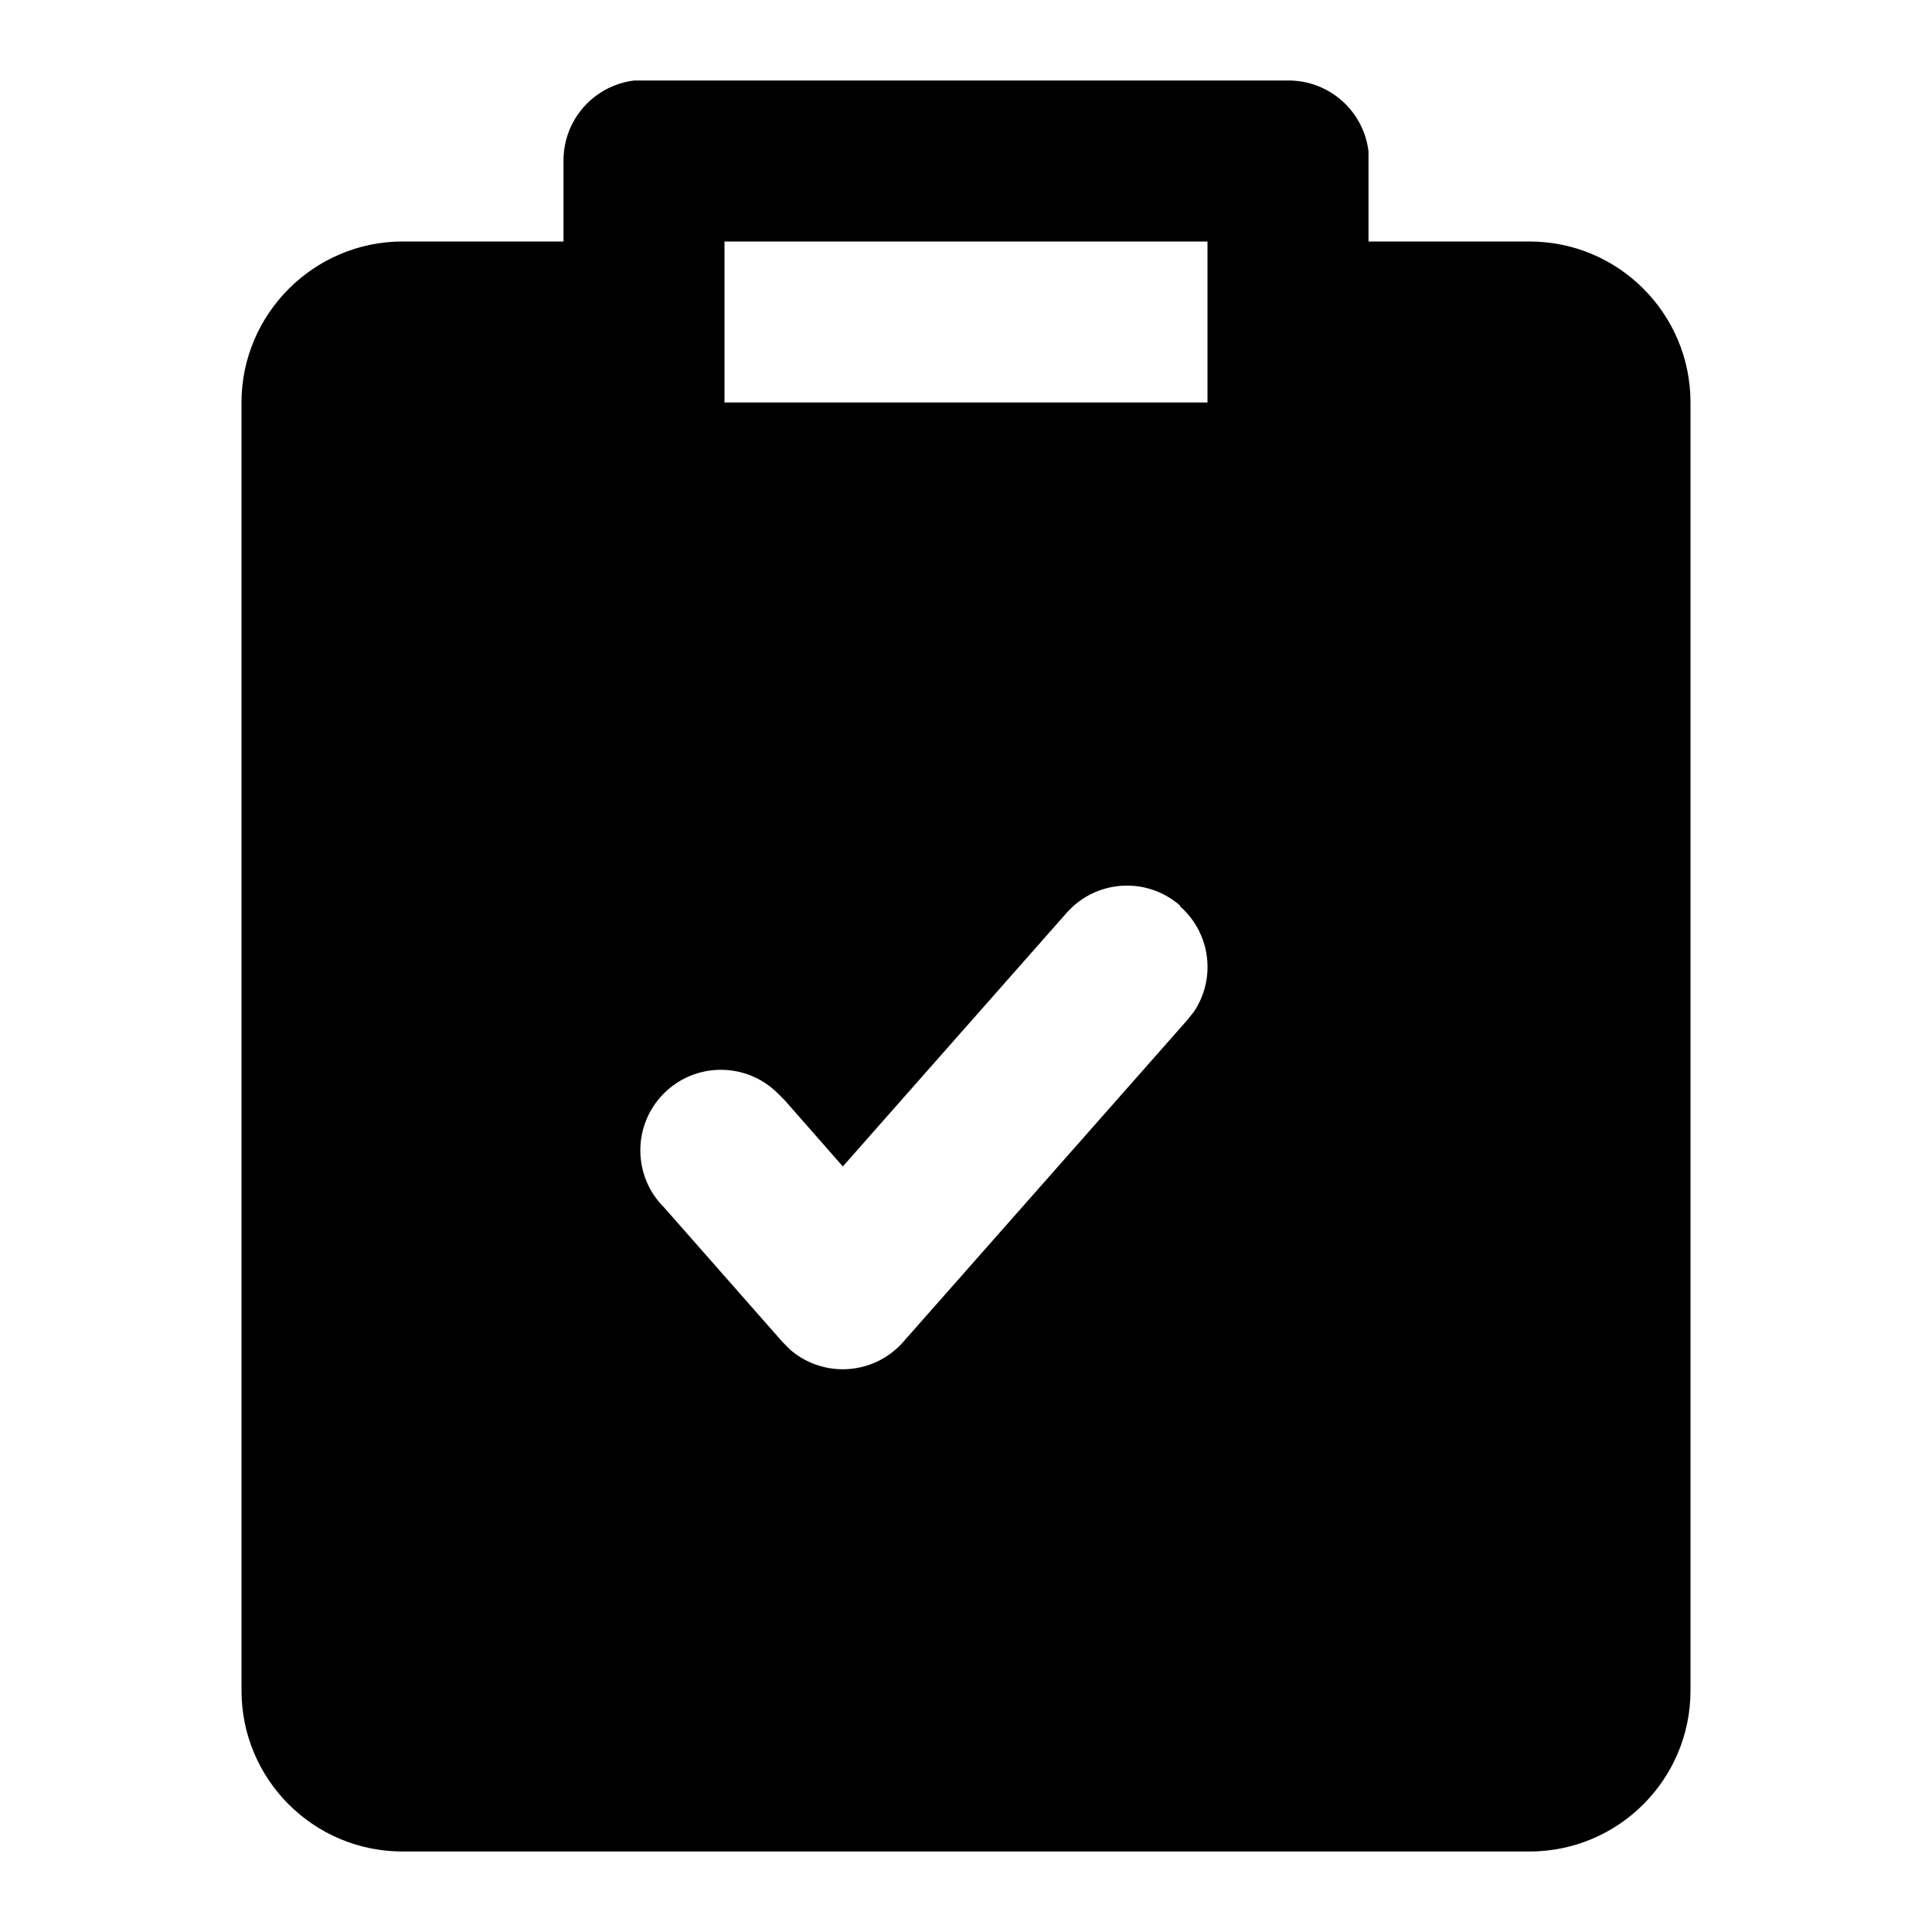
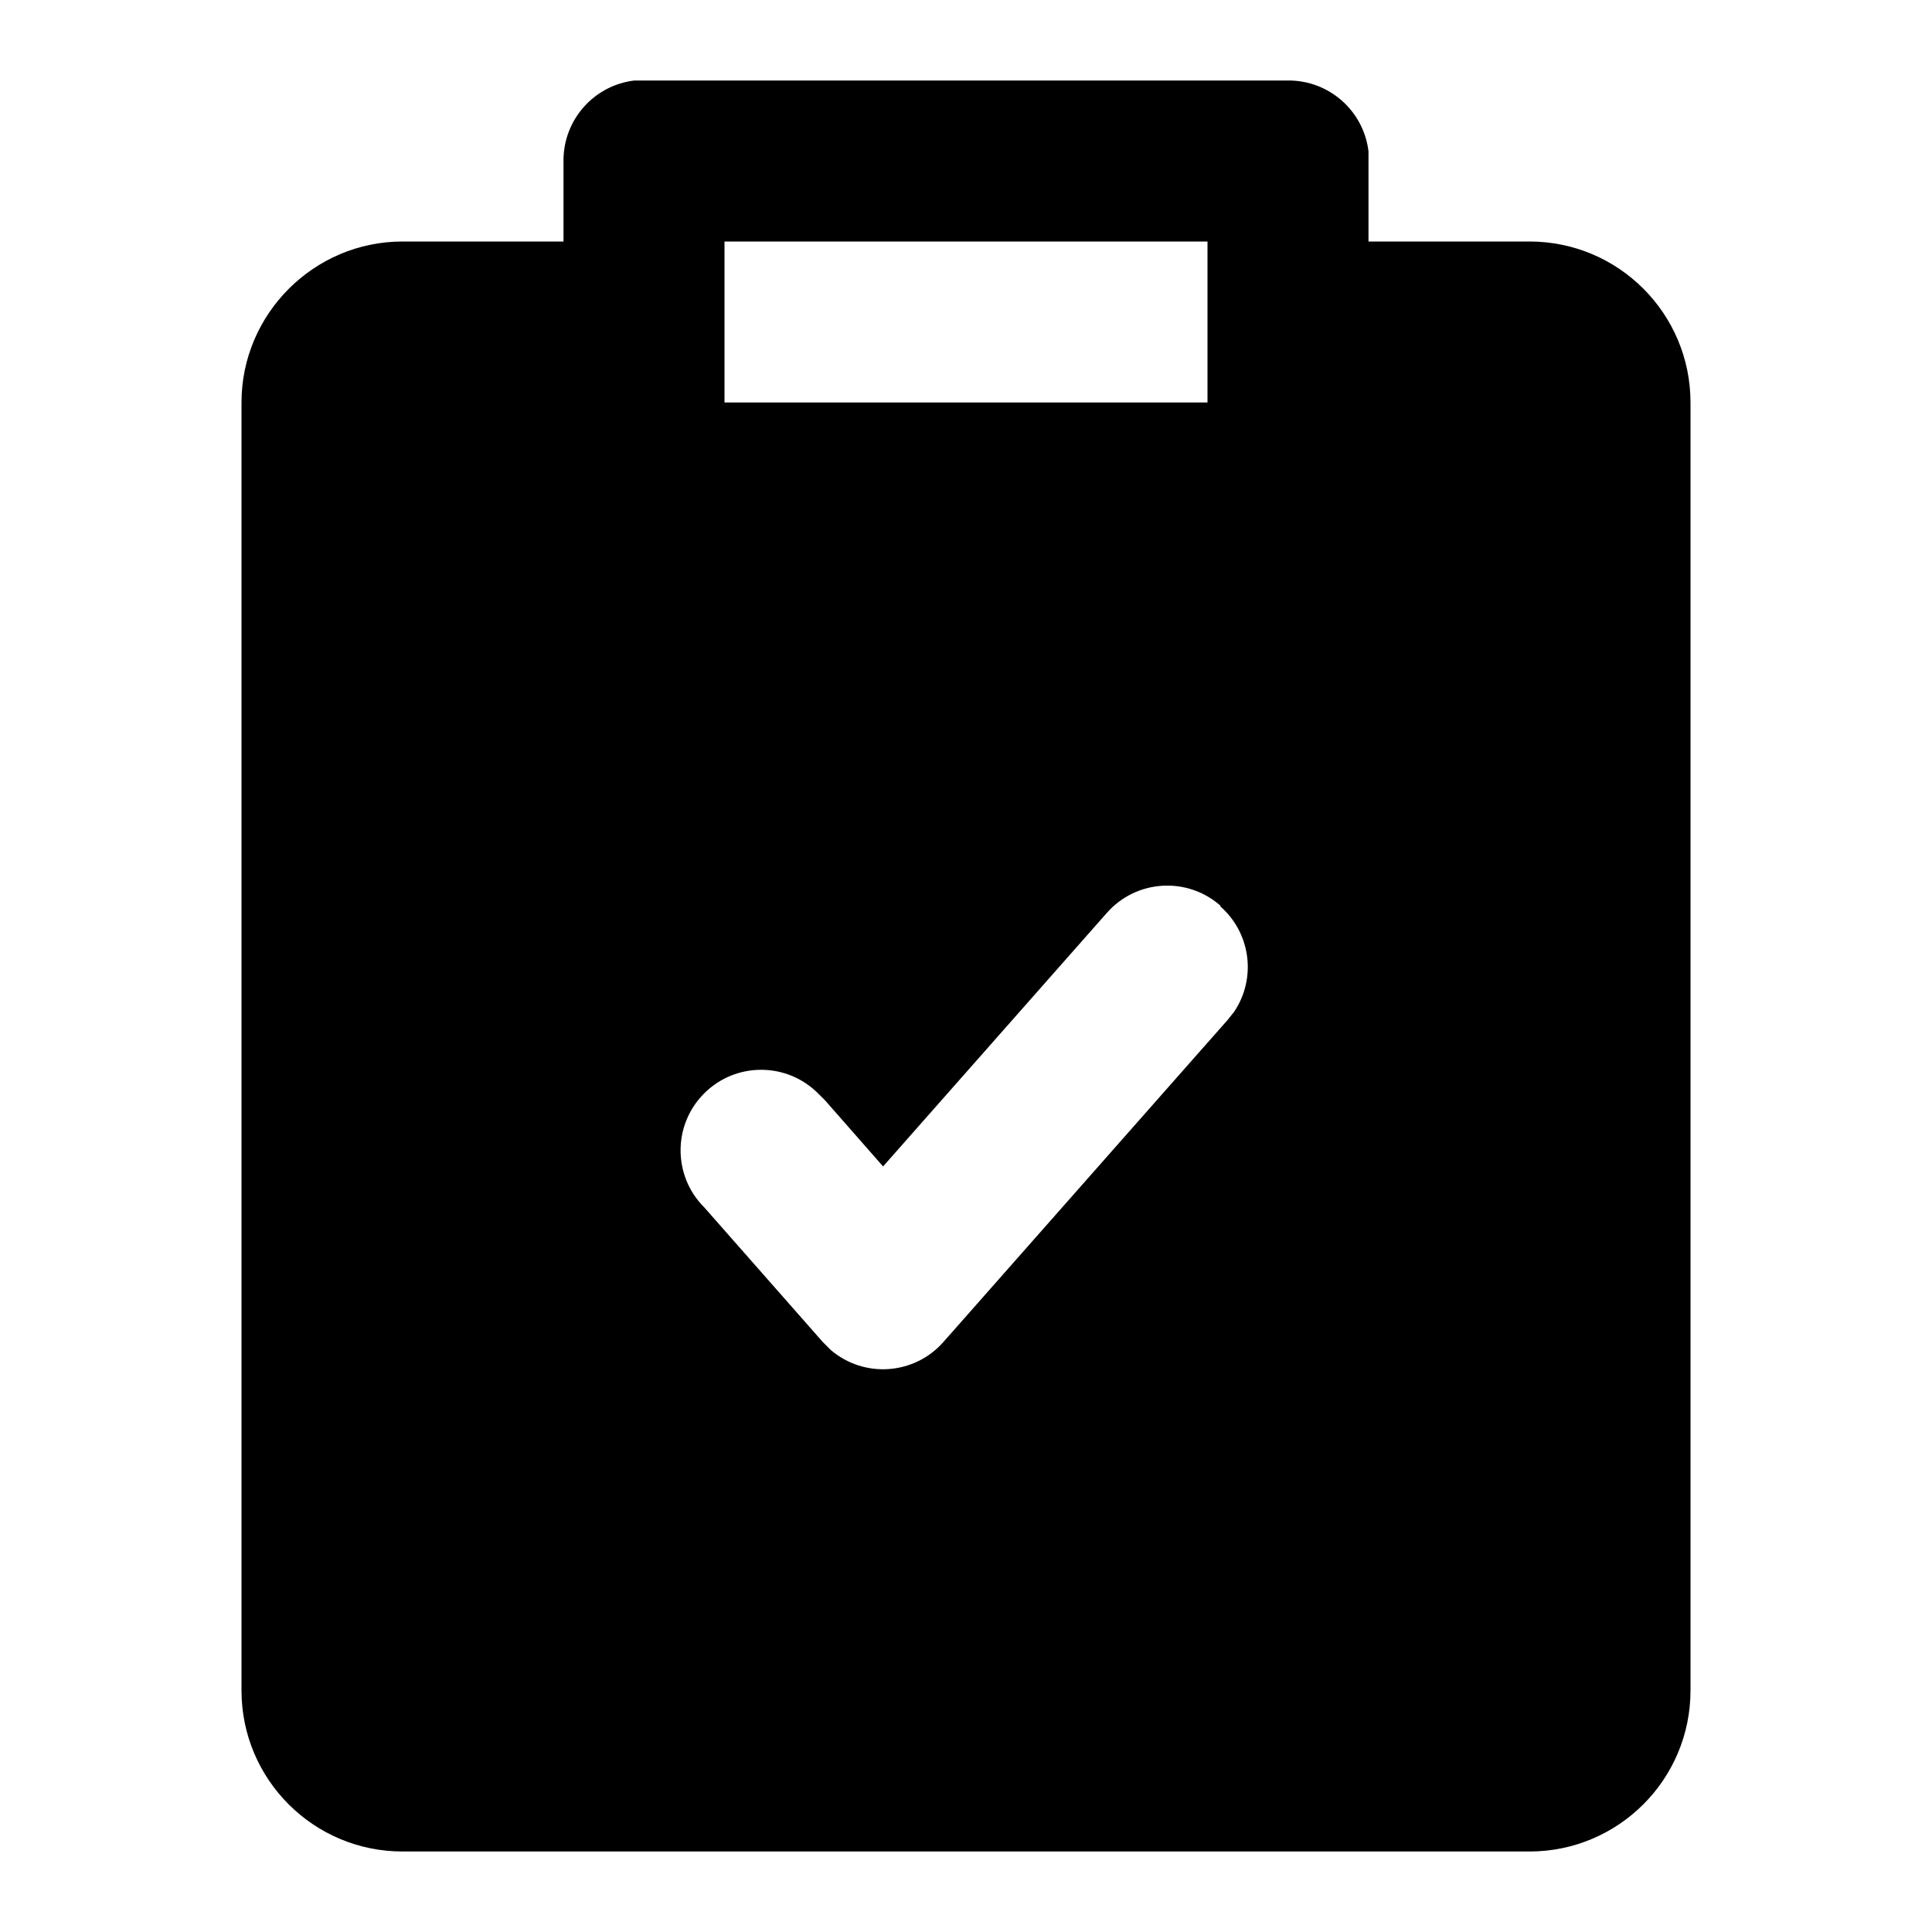
<svg xmlns="http://www.w3.org/2000/svg" viewBox="0 0 24 24">
-   <path d="M16 1a1 1 0 011 .88V3h2a2 2 0 012 2v16a2 2 0 01-2 2H5a2 2 0 01-2-2V5c0-1.1.9-2 2-2h2V2a1 1 0 01.88-1H16zm-1.34 10.25a1 1 0 00-1.41.09l-2.78 3.15-.72-.82-.09-.09A1 1 0 008.25 15l1.47 1.67.1.1a1 1 0 001.4-.1l3.53-4 .08-.1a1 1 0 00-.17-1.31zM15 3H9v2h6V3z" />
+   <path d="M16 1a1 1 0 011 .88V3h2a2 2 0 012 2v16a2 2 0 01-2 2H5a2 2 0 01-2-2V5c0-1.1.9-2 2-2h2V2a1 1 0 01.88-1H16zm-.84 10.25a1 1 0 00-1.41.09l-2.78 3.15-.72-.82-.09-.09A1 1 0 008.75 15l1.47 1.67.1.1a1 1 0 001.4-.1l3.53-4 .08-.1a1 1 0 00-.17-1.31zM15 3H9v2h6V3z" />
</svg>
